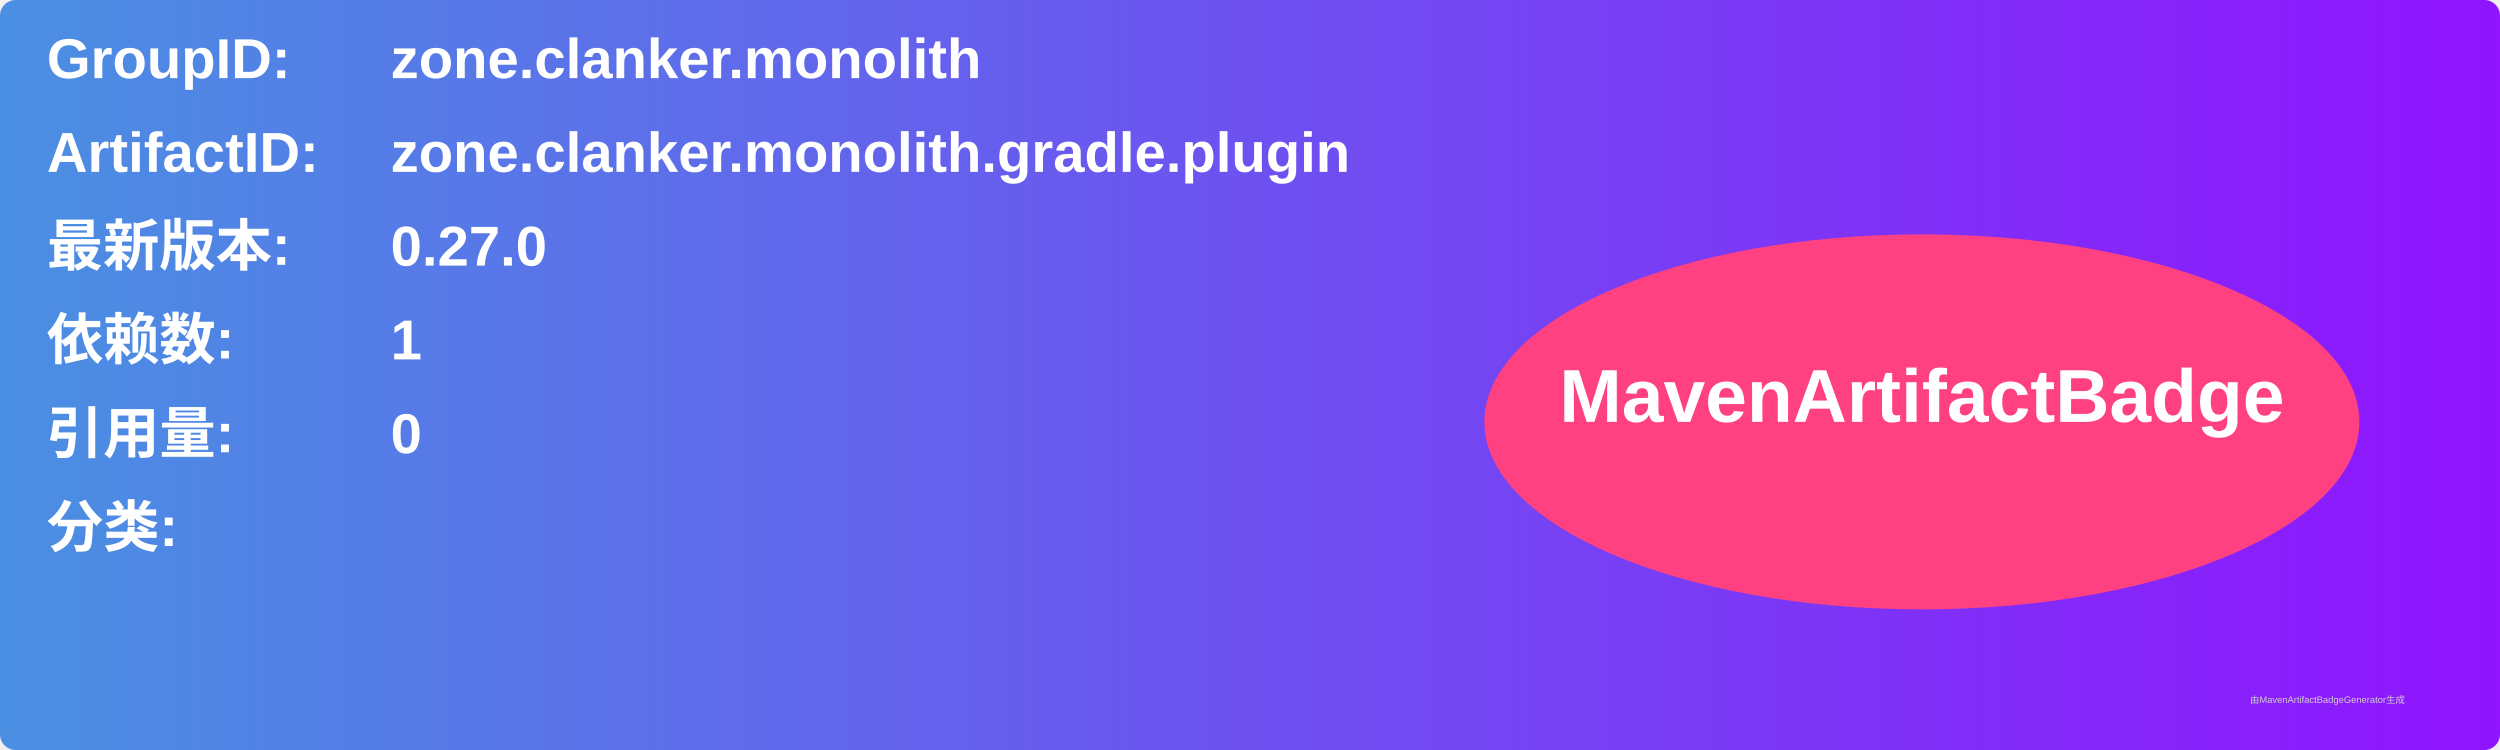
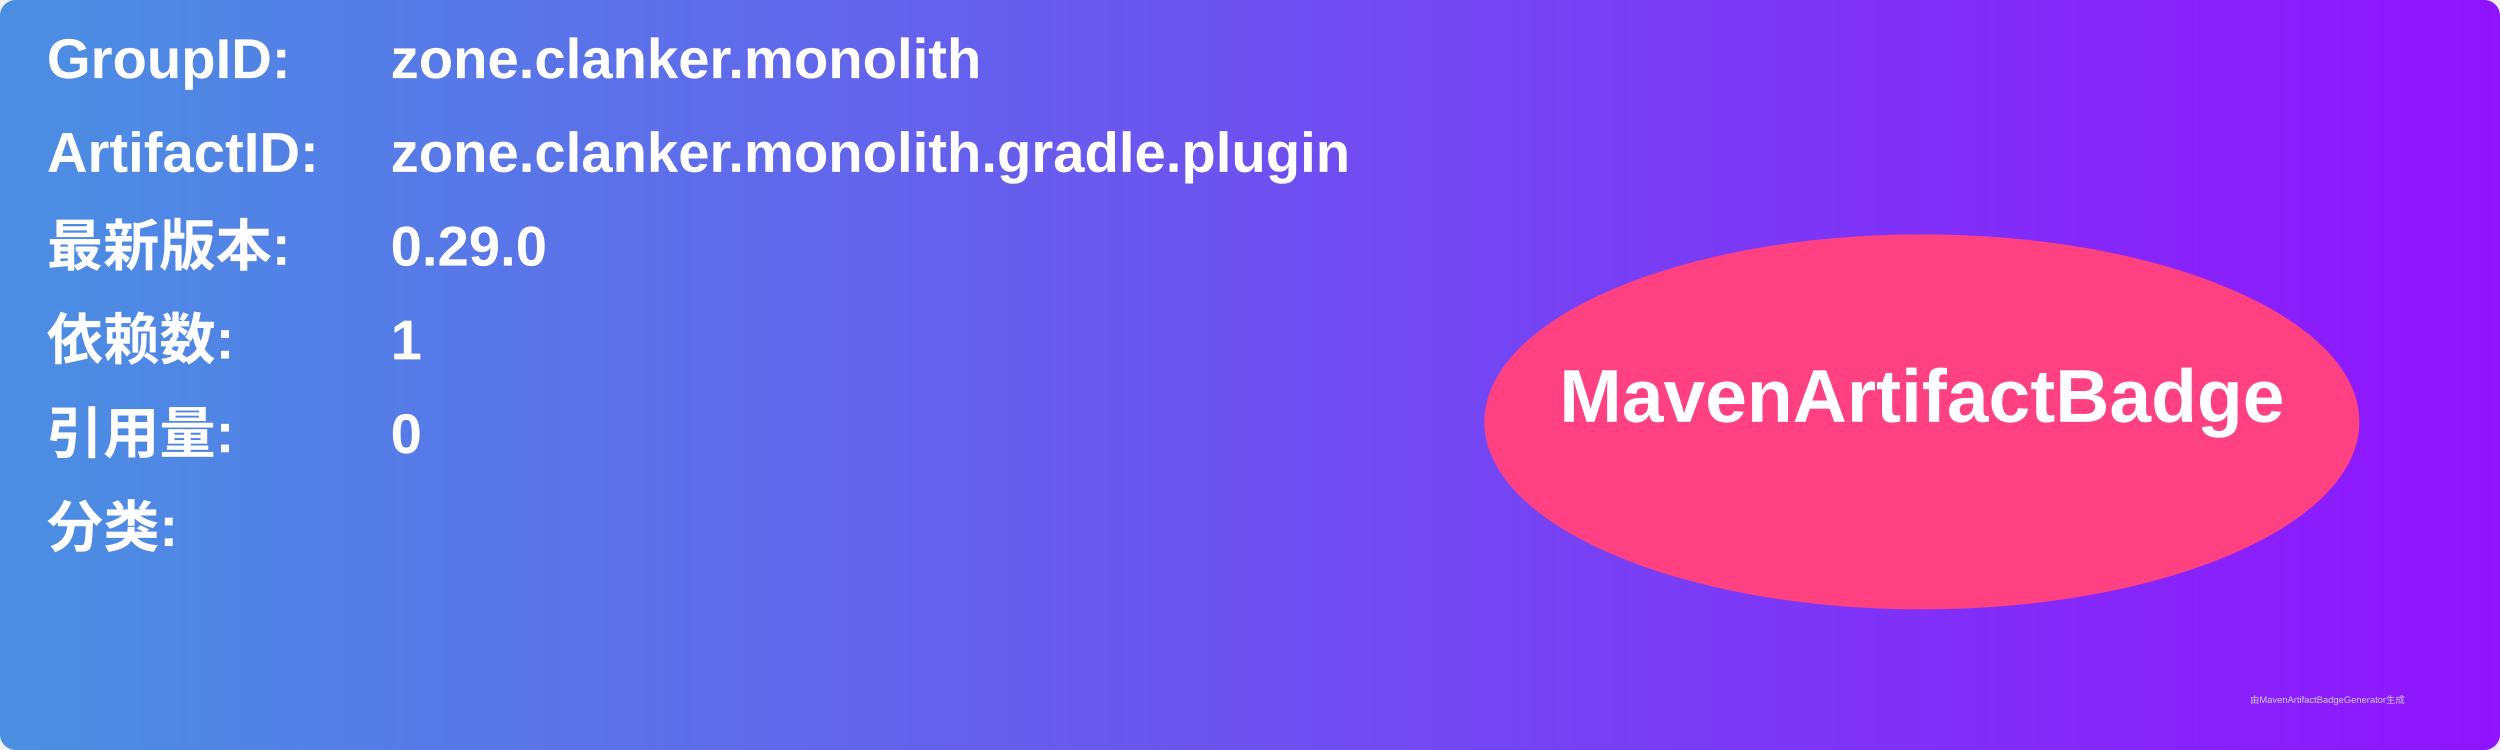
<svg xmlns="http://www.w3.org/2000/svg" width="800" height="240" viewBox="0 0 800 240">
  <linearGradient id="grad" x1="0%" y1="0%" x2="100%" y2="0%">
    <stop offset="0%" stop-color="#4a90e2" />
    <stop offset="100%" stop-color="#9013fe" />
  </linearGradient>
  <rect width="100%" height="100%" rx="5" ry="5" fill="url(#grad)" />
  <g transform="translate(15, 15)">
    <text x="0" y="10" font-family="Arial" font-size="18" fill="white" font-weight="bold" width="260">GroupID:</text>
    <text x="110" y="10" font-family="Arial" font-size="18" fill="white" font-weight="bold" width="460">zone.clanker.monolith</text>
    <text x="0" y="40" font-family="Arial" font-size="18" fill="white" font-weight="bold" width="260">ArtifactID:</text>
    <text x="110" y="40" font-family="Arial" font-size="18" fill="white" font-weight="bold" width="460">zone.clanker.monolith.gradle.plugin</text>
    <text x="0" y="70" font-family="Arial" font-size="18" fill="white" font-weight="bold">最新版本:</text>
    <text x="110" y="70" font-family="Arial" font-size="18" fill="white" font-weight="bold">
-       <tspan font-weight="bold">0.27.0</tspan>
+       <tspan font-weight="bold">0.29.0</tspan>
    </text>
    <text x="0" y="100" font-family="Arial" font-size="18" fill="white" font-weight="bold">依赖数: </text>
    <text x="110" y="100" font-family="Arial" font-size="18" fill="white">
      <tspan font-weight="bold">1</tspan>
    </text>
    <text x="0" y="130" font-family="Arial" font-size="18" fill="white" font-weight="bold">引用量: </text>
    <text x="110" y="130" font-family="Arial" font-size="18" fill="white">
      <tspan font-weight="bold">0</tspan>
    </text>
    <text x="0" y="160" font-family="Arial" font-size="18" fill="white" font-weight="bold">分类:</text>
    <text x="10" y="190" font-family="Arial" font-size="10" fill="white">
      <tspan font-weight="bold" />
    </text>
    <ellipse cx="600" cy="120" rx="140" ry="60" fill="#ff4081" />
    <text x="600" y="120" text-anchor="middle" font-family="Arial" font-size="24" fill="white" font-weight="bold">MavenArtifactBadge</text>
  </g>
  <text x="720" y="225" font-family="Arial" font-size="3" fill="#d0d0d0">由MavenArtifactBadgeGenerator生成</text>
</svg>
